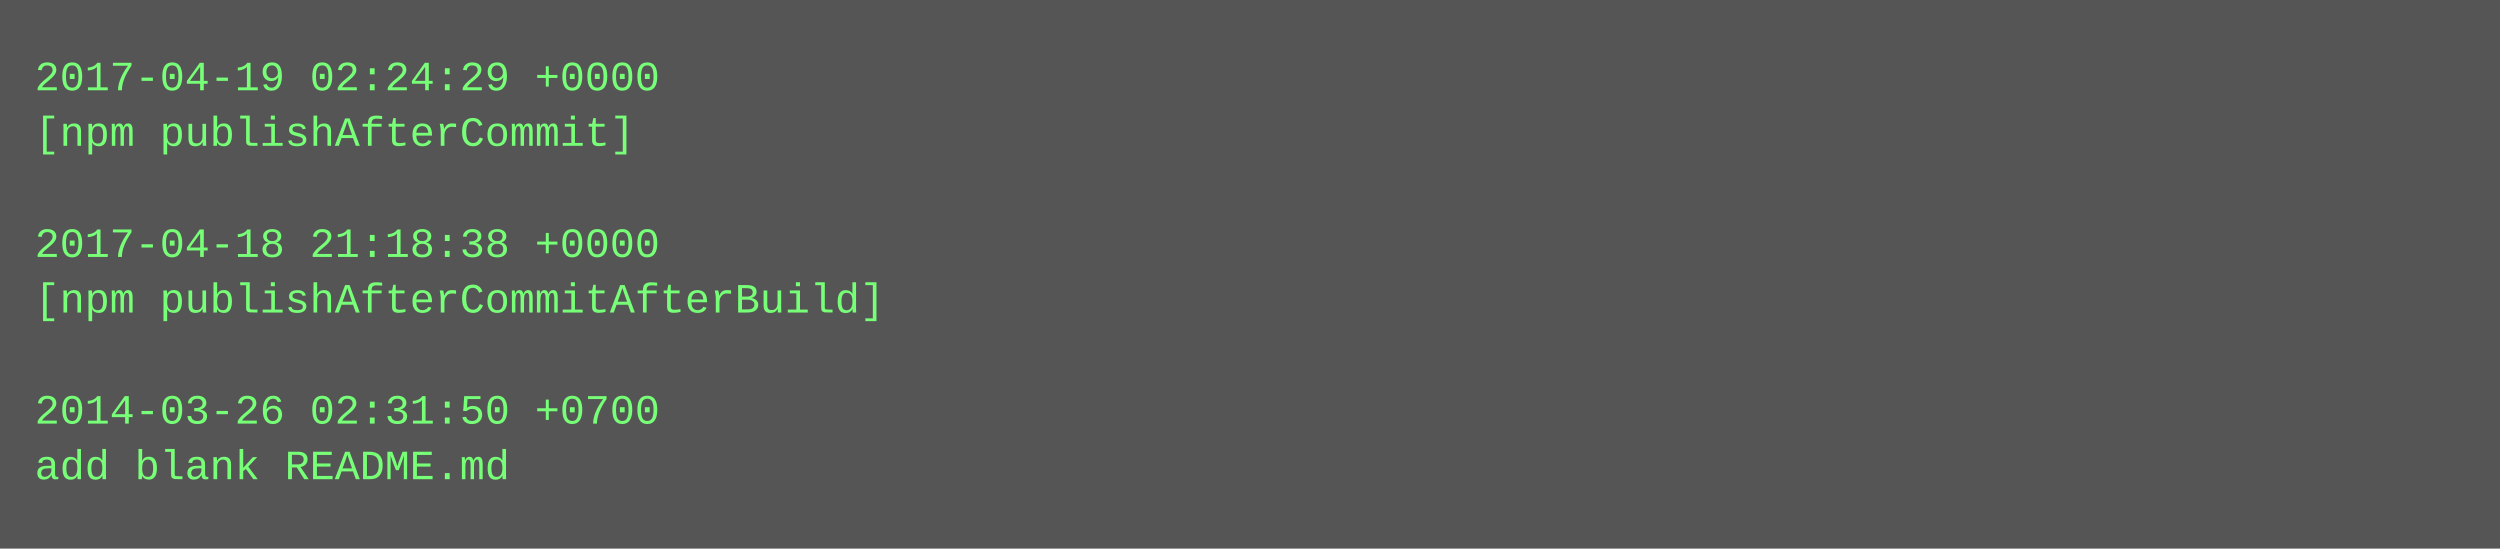
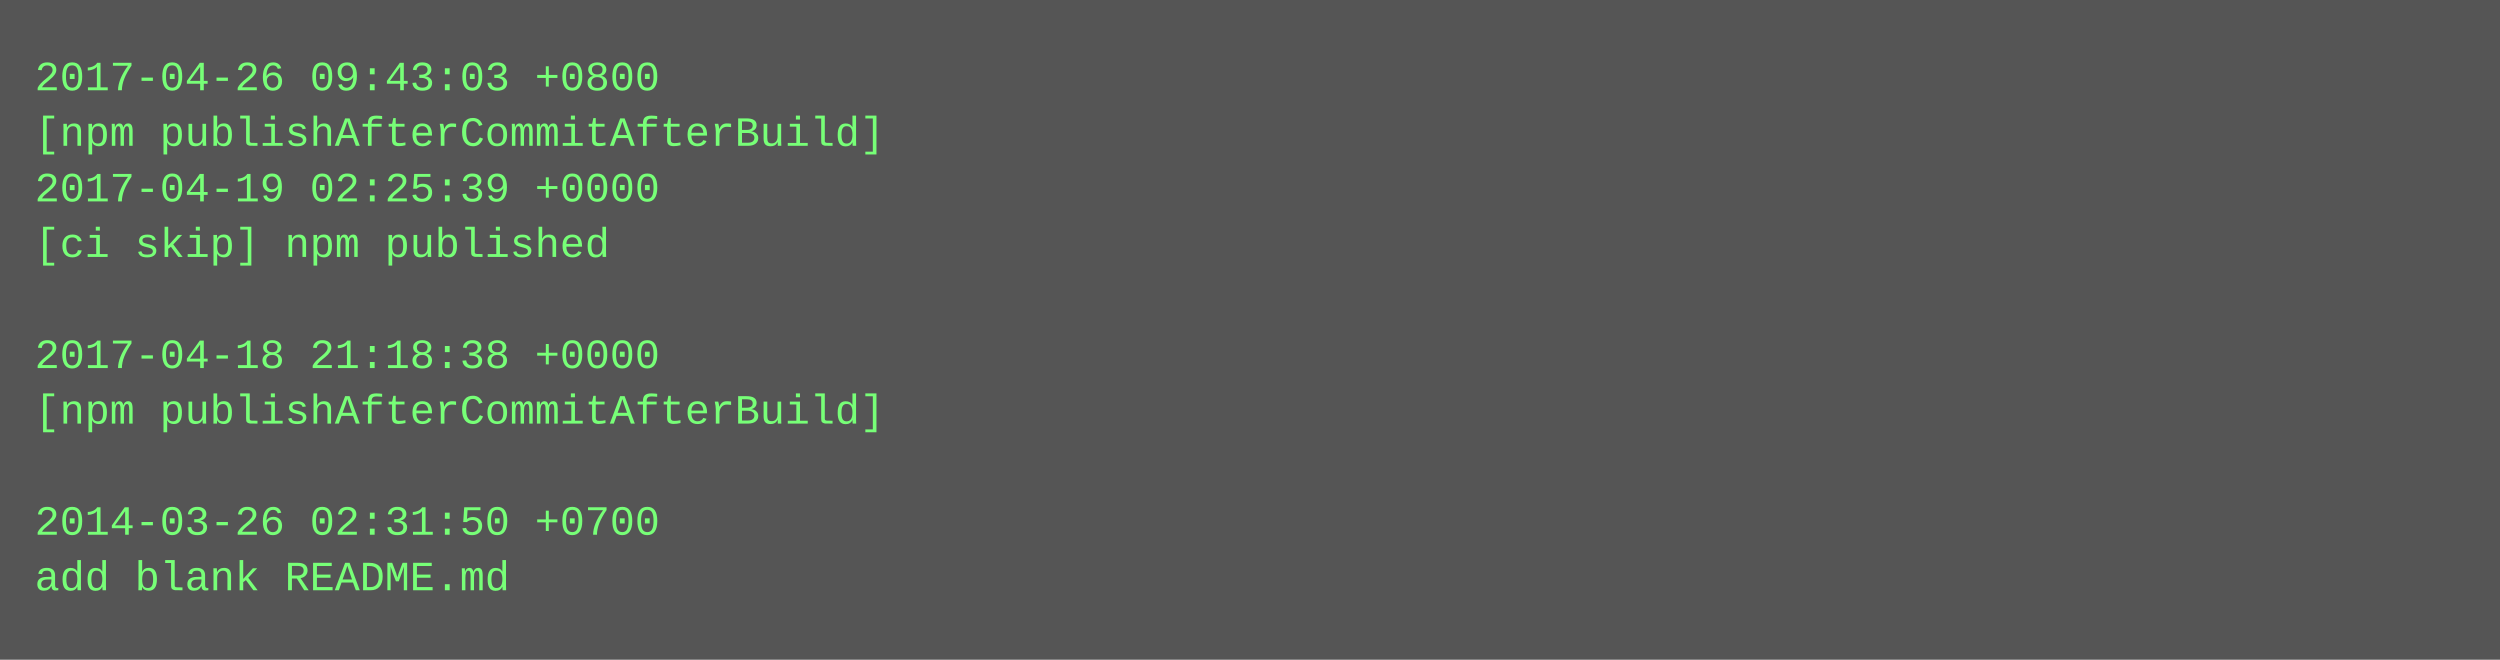
- <svg xmlns="http://www.w3.org/2000/svg" height="158" width="720">
-   <rect height="158" fill="#555" width="720" />
+ <svg xmlns="http://www.w3.org/2000/svg" height="190" width="720">
+   <rect height="190" fill="#555" width="720" />
  <text fill="#7f7" font-family="Courier New" font-size="12" xml:space="preserve">
-     <tspan x="10" y="26">2017-04-19 02:24:29 +0000</tspan>
-     <tspan x="10" y="42">[npm publishAfterCommit]</tspan>
-     <tspan x="10" y="58" />
-     <tspan x="10" y="74">2017-04-18 21:18:38 +0000</tspan>
-     <tspan x="10" y="90">[npm publishAfterCommitAfterBuild]</tspan>
-     <tspan x="10" y="106" />
-     <tspan x="10" y="122">2014-03-26 02:31:50 +0700</tspan>
-     <tspan x="10" y="138">add blank README.md</tspan>
+     <tspan x="10" y="26">2017-04-26 09:43:03 +0800</tspan>
+     <tspan x="10" y="42">[npm publishAfterCommitAfterBuild]</tspan>
+     <tspan x="10" y="58">2017-04-19 02:25:39 +0000</tspan>
+     <tspan x="10" y="74">[ci skip] npm published</tspan>
+     <tspan x="10" y="90" />
+     <tspan x="10" y="106">2017-04-18 21:18:38 +0000</tspan>
+     <tspan x="10" y="122">[npm publishAfterCommitAfterBuild]</tspan>
+     <tspan x="10" y="138" />
+     <tspan x="10" y="154">2014-03-26 02:31:50 +0700</tspan>
+     <tspan x="10" y="170">add blank README.md</tspan>
  </text>
</svg>
